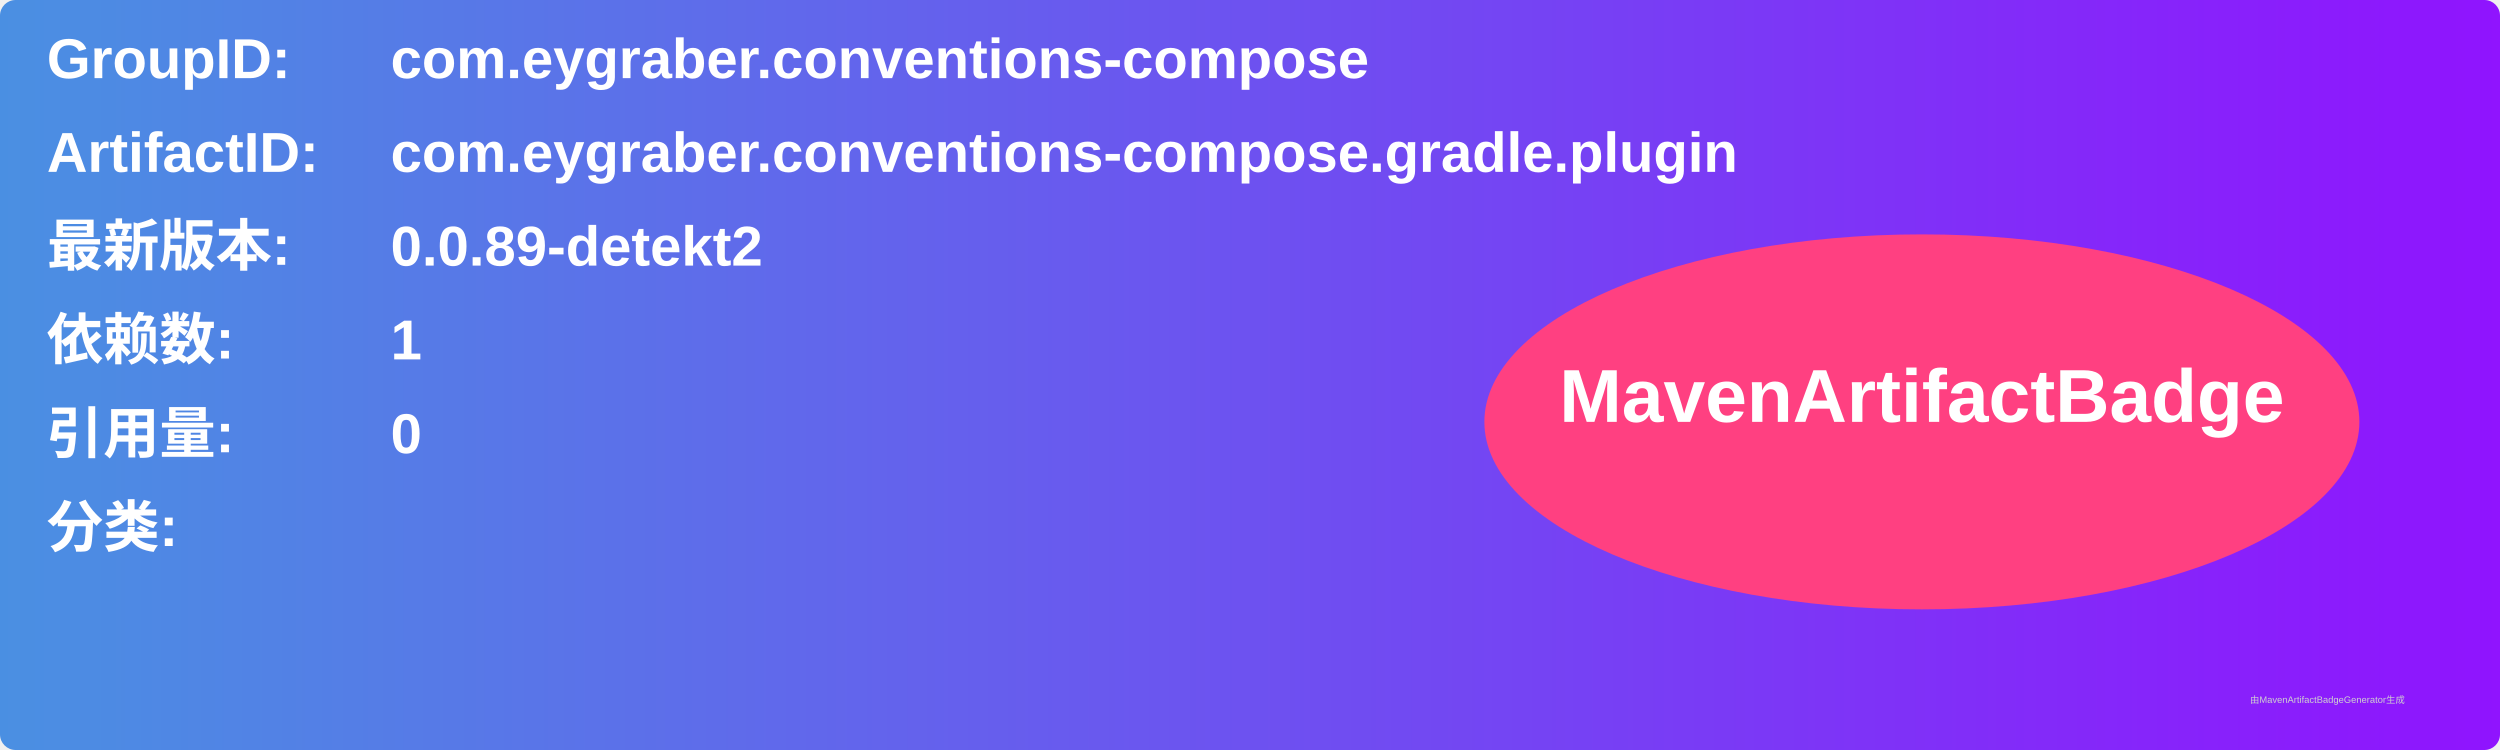
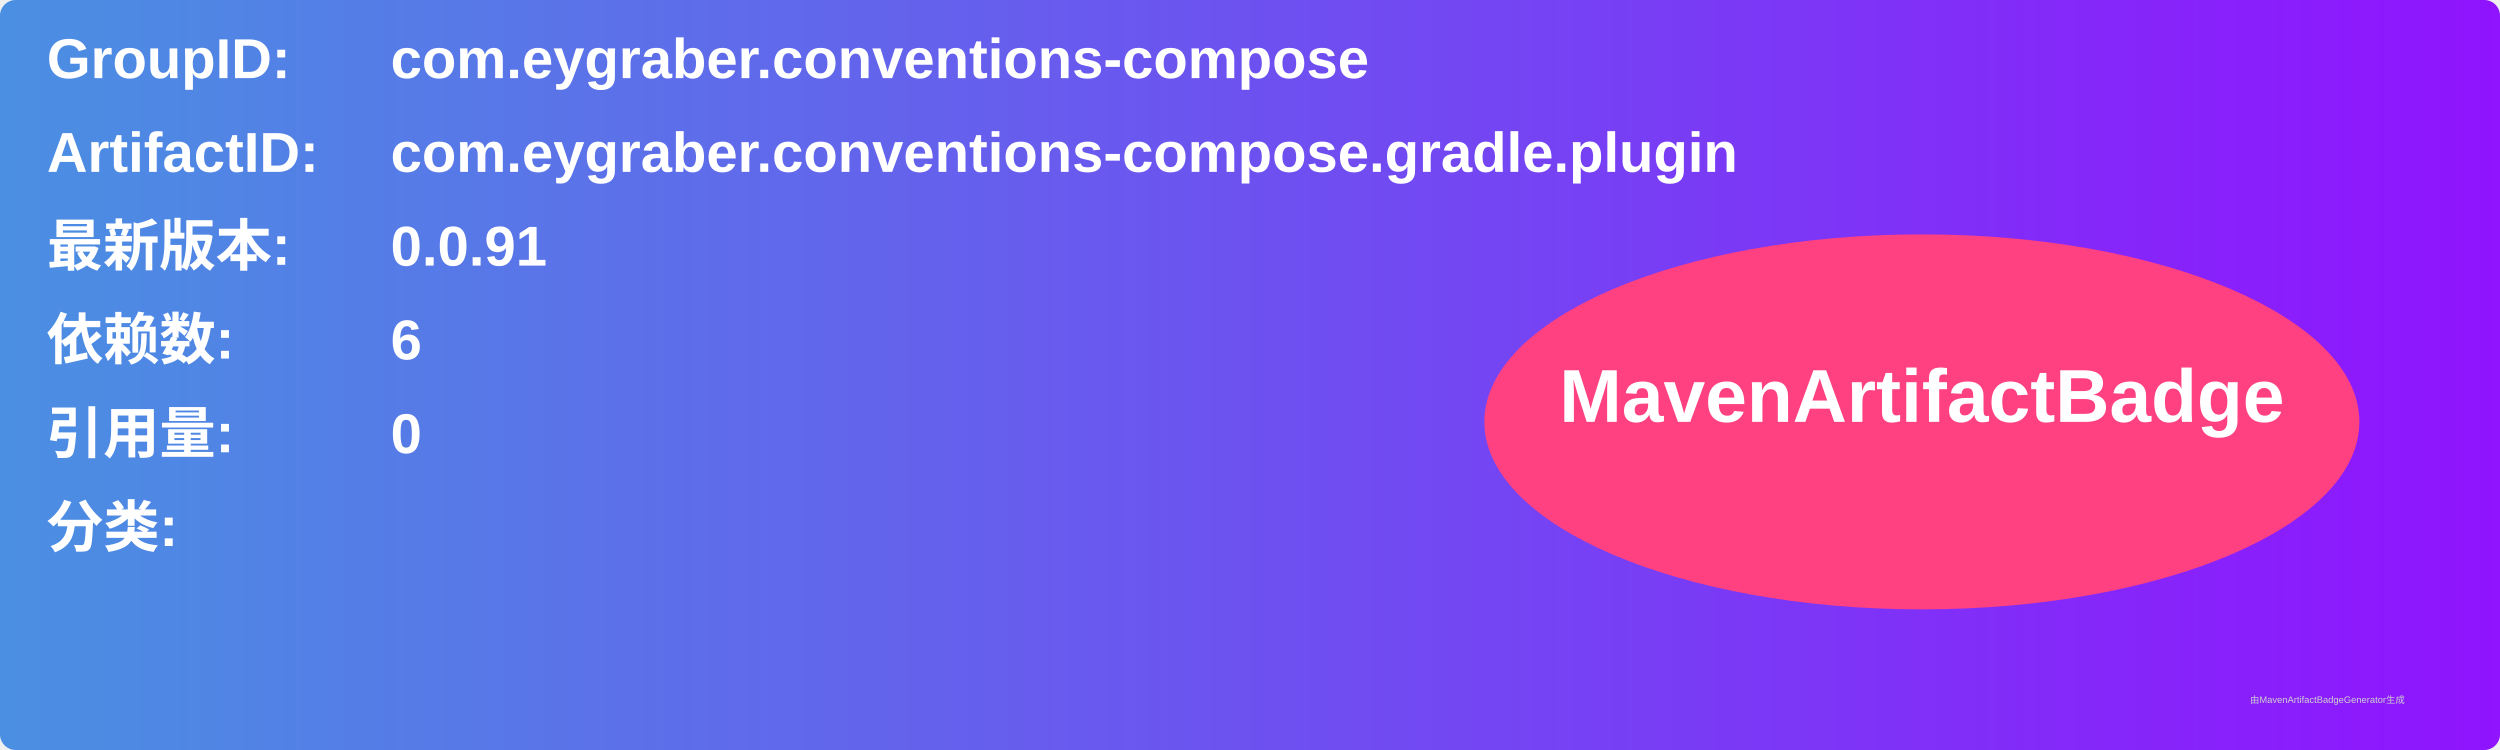
<svg xmlns="http://www.w3.org/2000/svg" width="800" height="240" viewBox="0 0 800 240">
  <linearGradient id="grad" x1="0%" y1="0%" x2="100%" y2="0%">
    <stop offset="0%" stop-color="#4a90e2" />
    <stop offset="100%" stop-color="#9013fe" />
  </linearGradient>
  <rect width="100%" height="100%" rx="5" ry="5" fill="url(#grad)" />
  <g transform="translate(15, 15)">
    <text x="0" y="10" font-family="Arial" font-size="18" fill="white" font-weight="bold" width="260">GroupID:</text>
    <text x="110" y="10" font-family="Arial" font-size="18" fill="white" font-weight="bold" width="460">com.eygraber.conventions-compose</text>
    <text x="0" y="40" font-family="Arial" font-size="18" fill="white" font-weight="bold" width="260">ArtifactID:</text>
    <text x="110" y="40" font-family="Arial" font-size="18" fill="white" font-weight="bold" width="460">com.eygraber.conventions-compose.gradle.plugin</text>
    <text x="0" y="70" font-family="Arial" font-size="18" fill="white" font-weight="bold">最新版本:</text>
    <text x="110" y="70" font-family="Arial" font-size="18" fill="white" font-weight="bold">
-       <tspan font-weight="bold">0.0.89-detekt2</tspan>
+       <tspan font-weight="bold">0.0.91</tspan>
    </text>
    <text x="0" y="100" font-family="Arial" font-size="18" fill="white" font-weight="bold">依赖数: </text>
    <text x="110" y="100" font-family="Arial" font-size="18" fill="white">
-       <tspan font-weight="bold">1</tspan>
+       <tspan font-weight="bold">6</tspan>
    </text>
    <text x="0" y="130" font-family="Arial" font-size="18" fill="white" font-weight="bold">引用量: </text>
    <text x="110" y="130" font-family="Arial" font-size="18" fill="white">
      <tspan font-weight="bold">0</tspan>
    </text>
    <text x="0" y="160" font-family="Arial" font-size="18" fill="white" font-weight="bold">分类:</text>
    <text x="10" y="190" font-family="Arial" font-size="10" fill="white">
      <tspan font-weight="bold" />
    </text>
    <ellipse cx="600" cy="120" rx="140" ry="60" fill="#ff4081" />
    <text x="600" y="120" text-anchor="middle" font-family="Arial" font-size="24" fill="white" font-weight="bold">MavenArtifactBadge</text>
  </g>
  <text x="720" y="225" font-family="Arial" font-size="3" fill="#d0d0d0">由MavenArtifactBadgeGenerator生成</text>
</svg>
